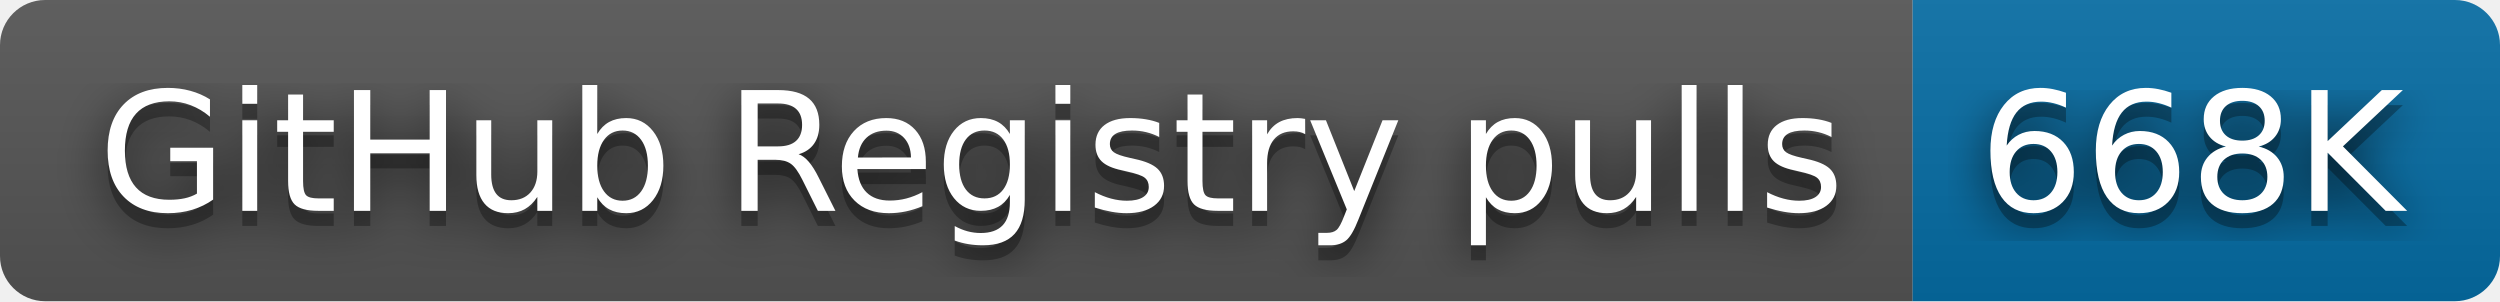
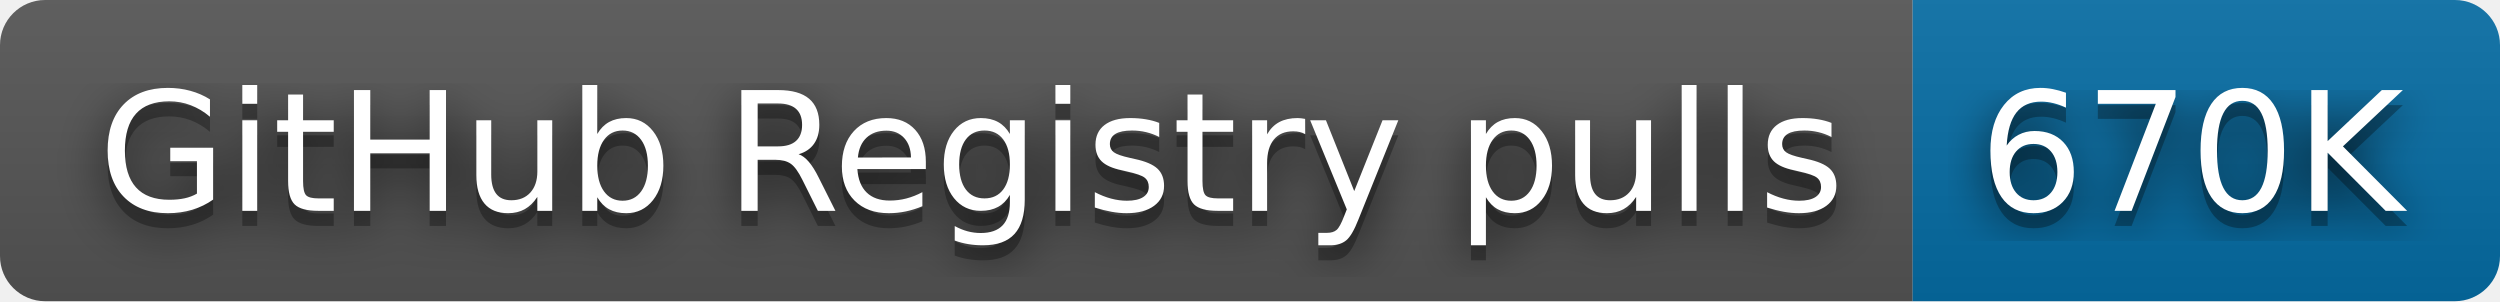
- <svg xmlns="http://www.w3.org/2000/svg" width="166" height="20" role="img" aria-label="GitHub Registry pulls: 668K">
+ <svg xmlns="http://www.w3.org/2000/svg" width="166" height="20" role="img" aria-label="GitHub Registry pulls: 670K">
  <filter id="blur">
    <feGaussianBlur stdDeviation="16" />
  </filter>
  <linearGradient id="s" x2="0" y2="100%">
    <stop offset="0" stop-color="#bbb" stop-opacity=".1" />
    <stop offset="1" stop-opacity=".1" />
  </linearGradient>
  <clipPath id="r">
    <rect width="166" height="20" rx="3" />
  </clipPath>
  <g clip-path="url(#r)">
    <rect width="127" height="20" fill="#555" />
    <rect x="127" width="39" height="20" fill="#066da5" />
    <rect width="166" height="20" fill="url(#s)" />
  </g>
  <g fill="#fff" text-anchor="middle" font-family="Verdana,Geneva,DejaVu Sans,sans-serif" text-rendering="geometricPrecision" font-size="110">
    <g transform="scale(.1)">
      <g aria-hidden="true" fill="#010101">
        <text x="645" y="150" fill-opacity=".8" filter="url(#blur)" textLength="1170">GitHub Registry pulls</text>
        <text x="645" y="150" fill-opacity=".3" textLength="1170">GitHub Registry pulls</text>
      </g>
      <text x="645" y="140" textLength="1170">GitHub Registry pulls</text>
    </g>
    <g transform="scale(.1)">
      <g aria-hidden="true" fill="#010101">
-         <text x="1455" y="150" fill-opacity=".8" filter="url(#blur)" textLength="290">668K</text>
-         <text x="1455" y="150" fill-opacity=".3" textLength="290">668K</text>
+         <text x="1455" y="150" fill-opacity=".8" filter="url(#blur)" textLength="290">670K</text>
+         <text x="1455" y="150" fill-opacity=".3" textLength="290">670K</text>
      </g>
-       <text x="1455" y="140" textLength="290">668K</text>
+       <text x="1455" y="140" textLength="290">670K</text>
    </g>
  </g>
</svg>
